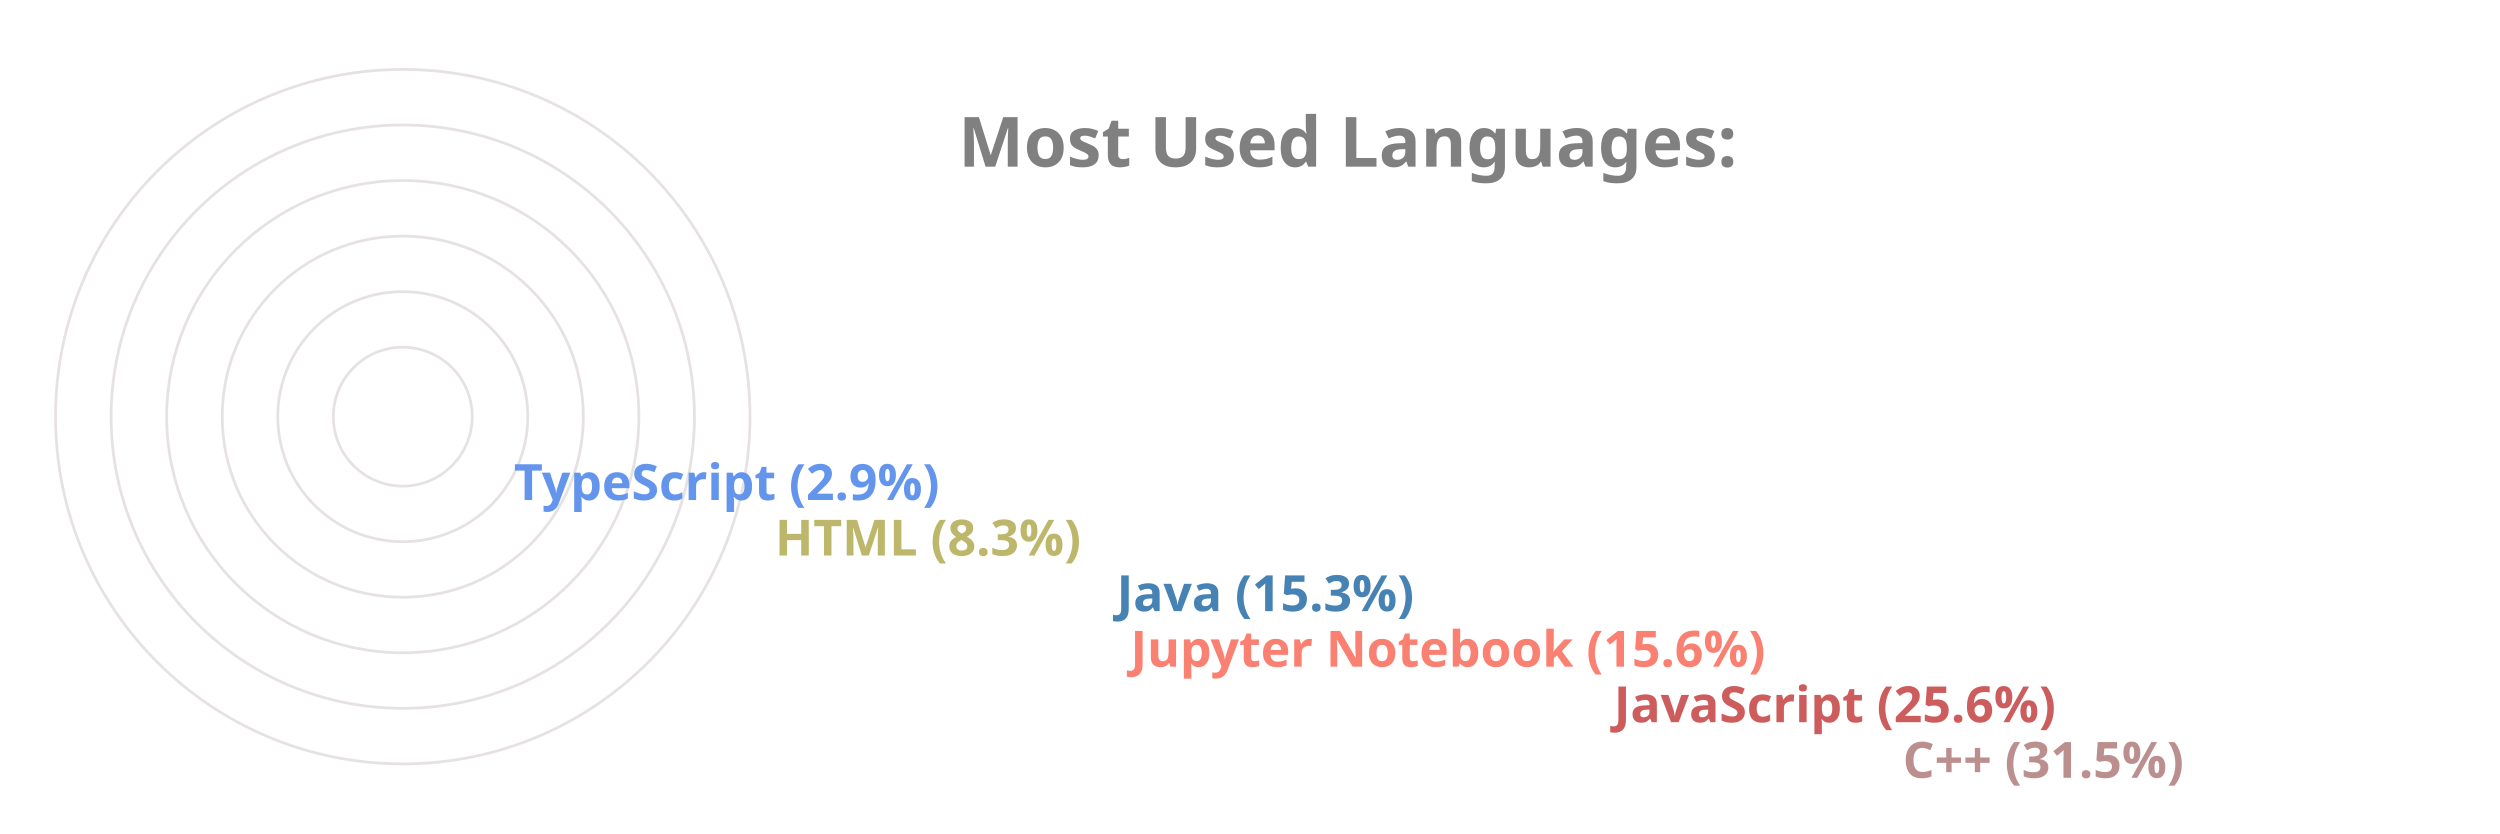
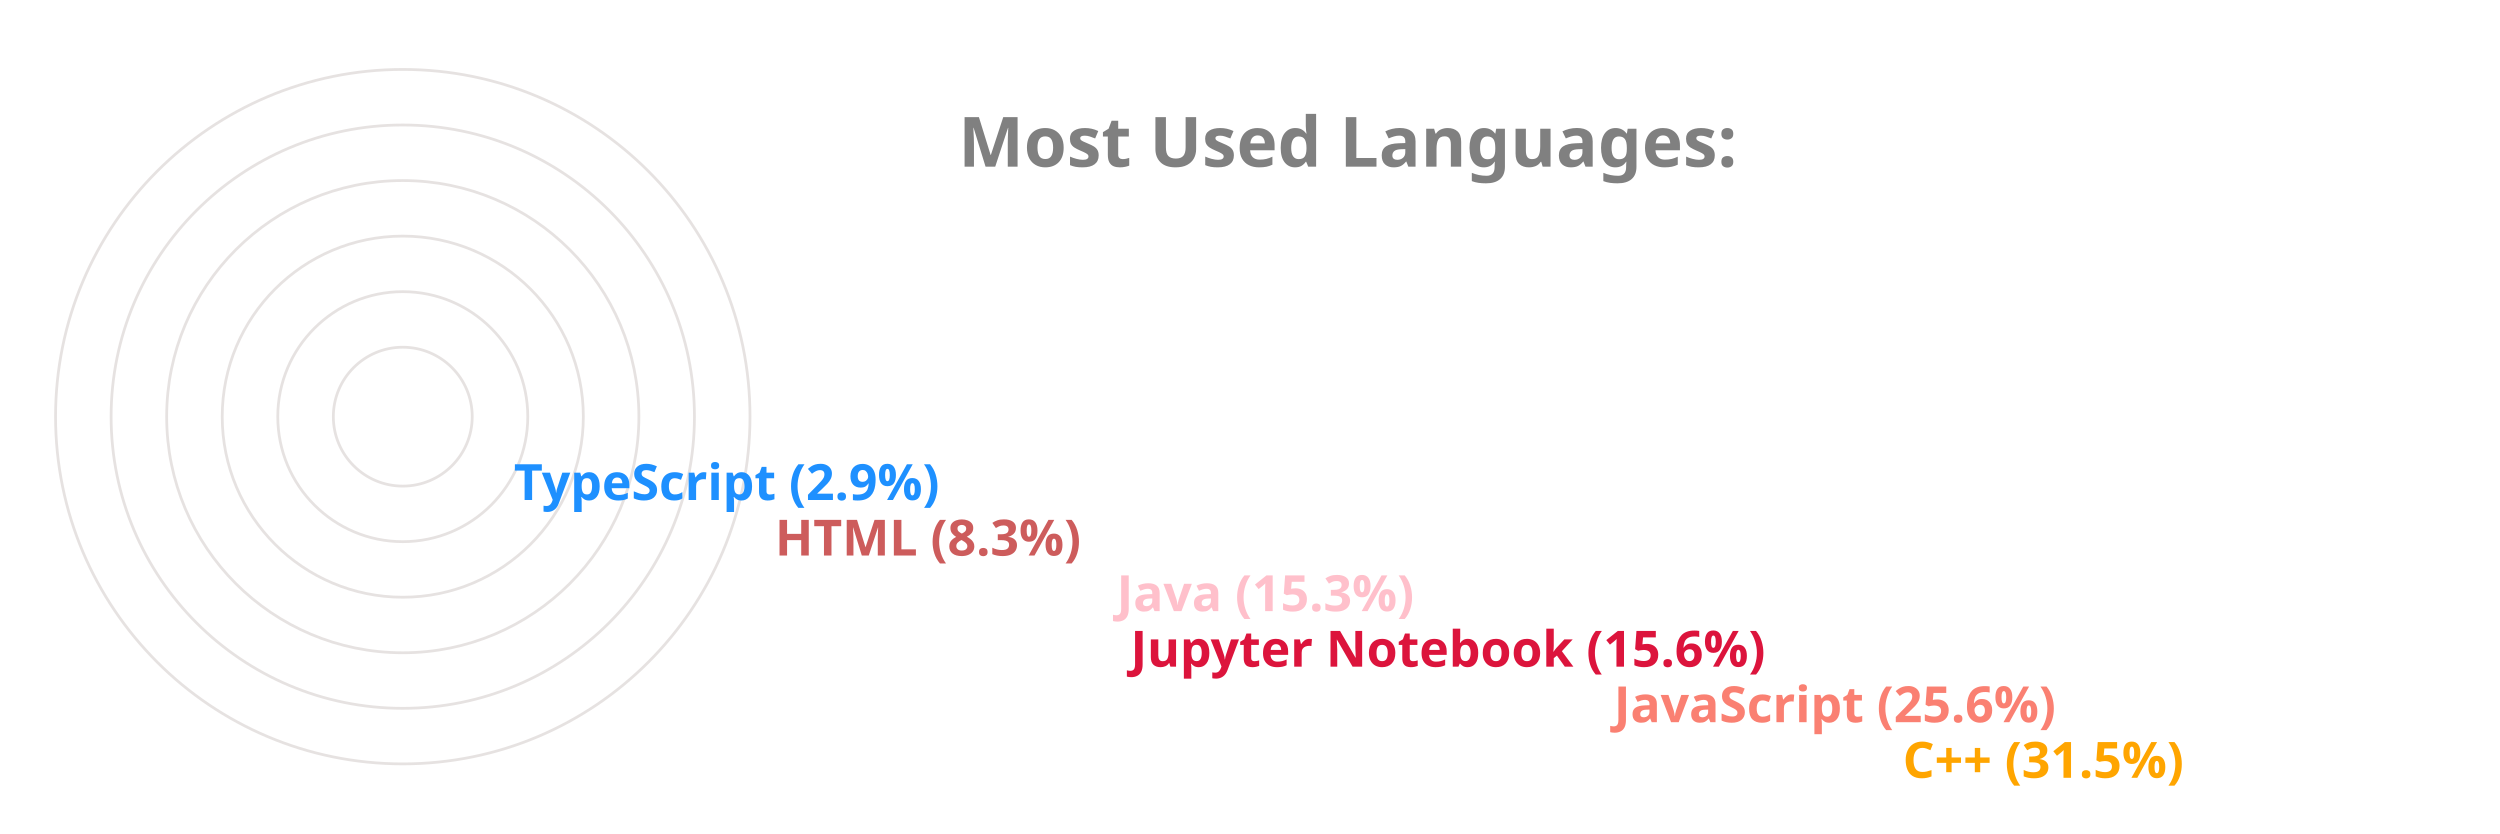
<svg xmlns="http://www.w3.org/2000/svg" viewBox="0 0 650 300" height="200px" width="600px">
  <style>
		.label {
			font: bold 25px sans-serif;
			color: #404040;
			-webkit-text-stroke: 1px white;
	  	}
		.name {
			font: bold 18px sans-serif;
			color: #404040;
	  	}

		.line {
			stroke-dasharray: 1000;
			stroke-dashoffset: 1000;
			animation: dash 3.5s ease-in-out forwards;	
			animation-iteration-count: infinite;
			animation-direction: alternate-reverse;
		}

		.path {
			stroke-dasharray: 1000;
			stroke-dashoffset: 1000;
			animation: dash 3.5s ease-in-out forwards;	
			animation-iteration-count: infinite;
			animation-direction: alternate-reverse;
		}
		  
		@keyframes dash {
			to {
				stroke-dashoffset: 0;
			}
		}

	</style>
  <g stroke="#E6E2E1" fill="none" stroke-width="1">
    <circle cx="20" cy="150" r="125" />
    <circle cx="20" cy="150" r="105" />
    <circle cx="20" cy="150" r="85" />
    <circle cx="20" cy="150" r="65" />
    <circle cx="20" cy="150" r="45" />
    <circle cx="20" cy="150" r="25" />
  </g>
  <g fill="none" stroke-width="20" class="line">
-     <line x2="550" y2="275" x1="20" y1="275" stroke="RosyBrown" />
-     <line x2="446" y2="255" x1="20" y1="255" stroke="IndianRed" />
-     <line x2="272" y2="235" x1="20" y1="235" stroke="Salmon" />
-     <line x2="267" y2="215" x1="20" y1="215" stroke="SteelBlue" />
-     <line x2="144" y2="195" x1="20" y1="195" stroke="DarkKhaki" />
-     <line x2="50" y2="175" x1="20" y1="175" stroke="CornflowerBlue" />
+     <line x2="550" y2="275" x1="20" y1="275" stroke="Orange" />
+     <line x2="446" y2="255" x1="20" y1="255" stroke="Salmon" />
+     <line x2="272" y2="235" x1="20" y1="235" stroke="Crimson" />
+     <line x2="267" y2="215" x1="20" y1="215" stroke="Pink" />
+     <line x2="144" y2="195" x1="20" y1="195" stroke="IndianRed" />
+     <line x2="50" y2="175" x1="20" y1="175" stroke="DodgerBlue" />
  </g>
  <g fill="none" stroke-width="20" stroke-linecap="round" class="path">
-     <path d="M 20 275 A 125 125 45 0 1 -86 83" stroke="RosyBrown" />
-     <path d="M 20 255 A 105 105 45 0 1 -74 103" stroke="IndianRed" />
-     <path d="M 20 235 A 85 85 45 0 1 -61 126" stroke="Salmon" />
-     <path d="M 20 215 A 65 65 45 0 1 -42 133" stroke="SteelBlue" />
-     <path d="M 20 195 A 45 45 45 0 1 -24 143" stroke="DarkKhaki" />
-     <path d="M 20 175 A 25 25 45 0 1 -4 148" stroke="CornflowerBlue" />
+     <path d="M 20 275 A 125 125 45 0 1 -86 83" stroke="Orange" />
+     <path d="M 20 255 A 105 105 45 0 1 -74 103" stroke="Salmon" />
+     <path d="M 20 235 A 85 85 45 0 1 -61 126" stroke="Crimson" />
+     <path d="M 20 215 A 65 65 45 0 1 -42 133" stroke="Pink" />
+     <path d="M 20 195 A 45 45 45 0 1 -24 143" stroke="IndianRed" />
+     <path d="M 20 175 A 25 25 45 0 1 -4 148" stroke="DodgerBlue" />
  </g>
  <g class="name">
-     <text x="560" y="280" fill="RosyBrown">C++ (31.5%)</text>
-     <text x="456" y="260" fill="IndianRed">JavaScript (25.6%)</text>
-     <text x="282" y="240" fill="Salmon">Jupyter Notebook (15.6%)</text>
-     <text x="277" y="220" fill="SteelBlue">Java (15.3%)</text>
-     <text x="154" y="200" fill="DarkKhaki">HTML (8.3%)</text>
-     <text x="60" y="180" fill="CornflowerBlue">TypeScript (2.9%)</text>
+     <text x="560" y="280" fill="Orange">C++ (31.5%)</text>
+     <text x="456" y="260" fill="Salmon">JavaScript (25.6%)</text>
+     <text x="282" y="240" fill="Crimson">Jupyter Notebook (15.6%)</text>
+     <text x="277" y="220" fill="Pink">Java (15.3%)</text>
+     <text x="154" y="200" fill="IndianRed">HTML (8.3%)</text>
+     <text x="60" y="180" fill="DodgerBlue">TypeScript (2.9%)</text>
  </g>
  <g class="label">
    <text x="220" y="60" fill="grey">Most Used Languages:</text>
  </g>
</svg>
